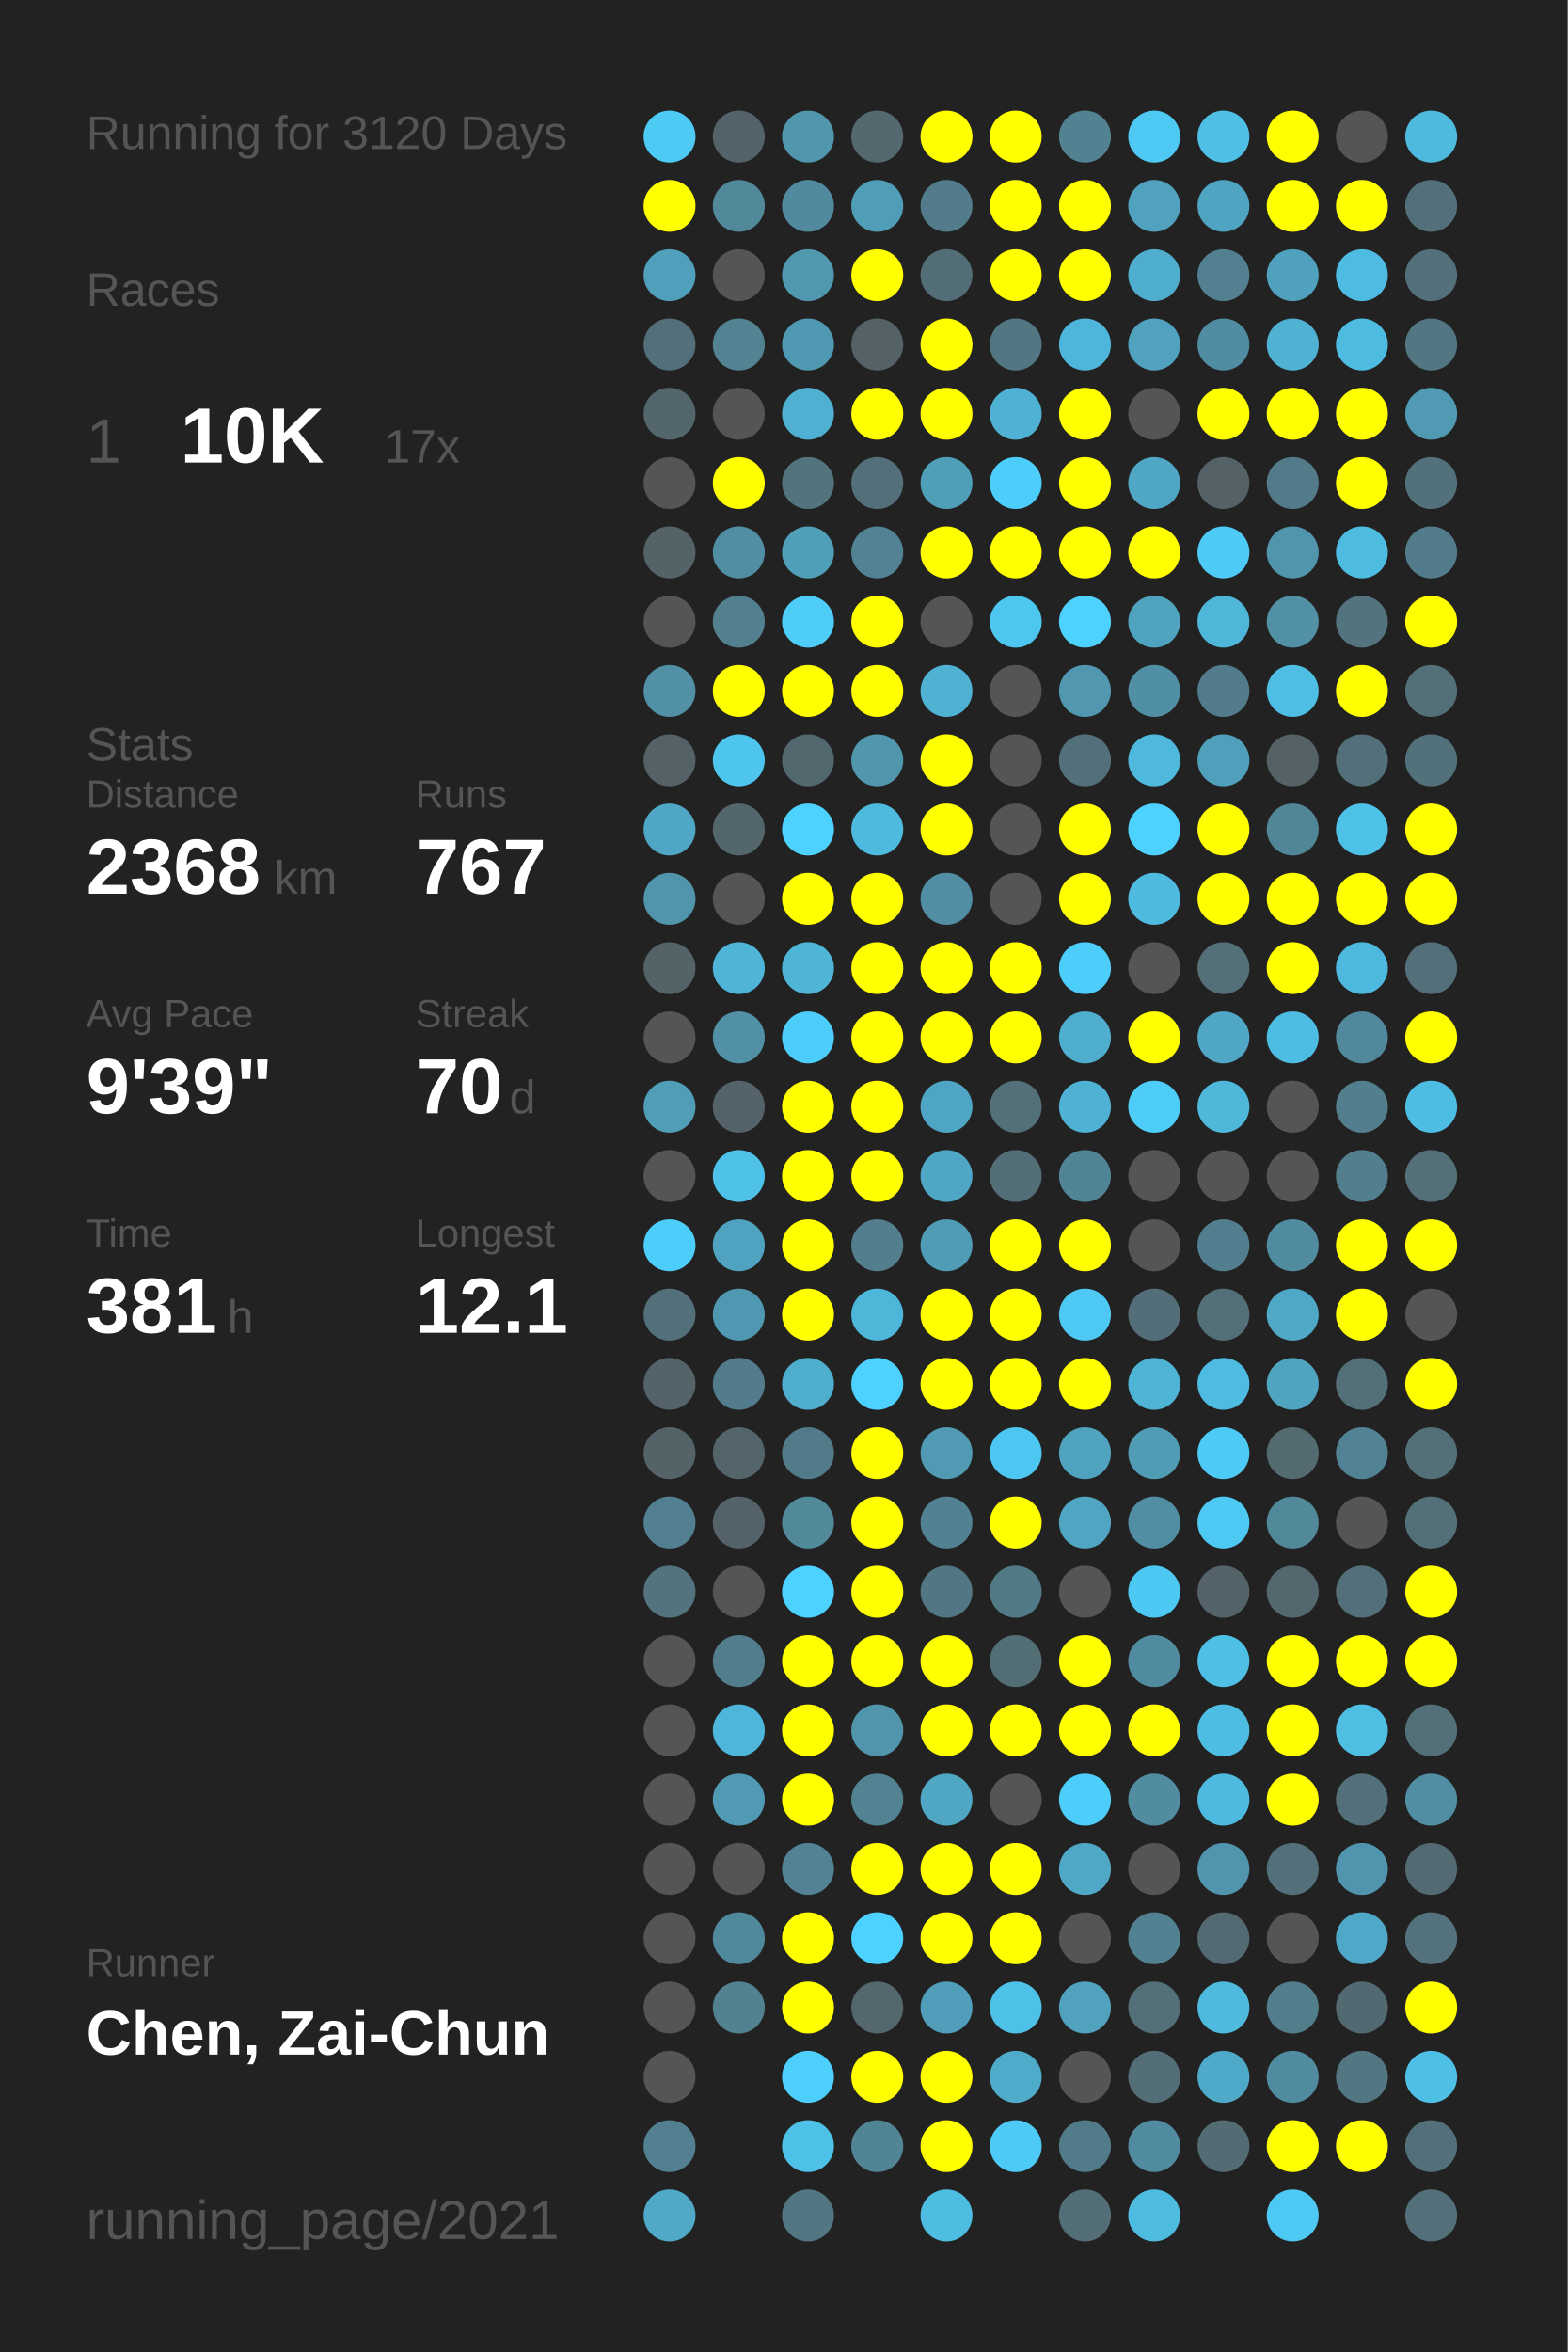
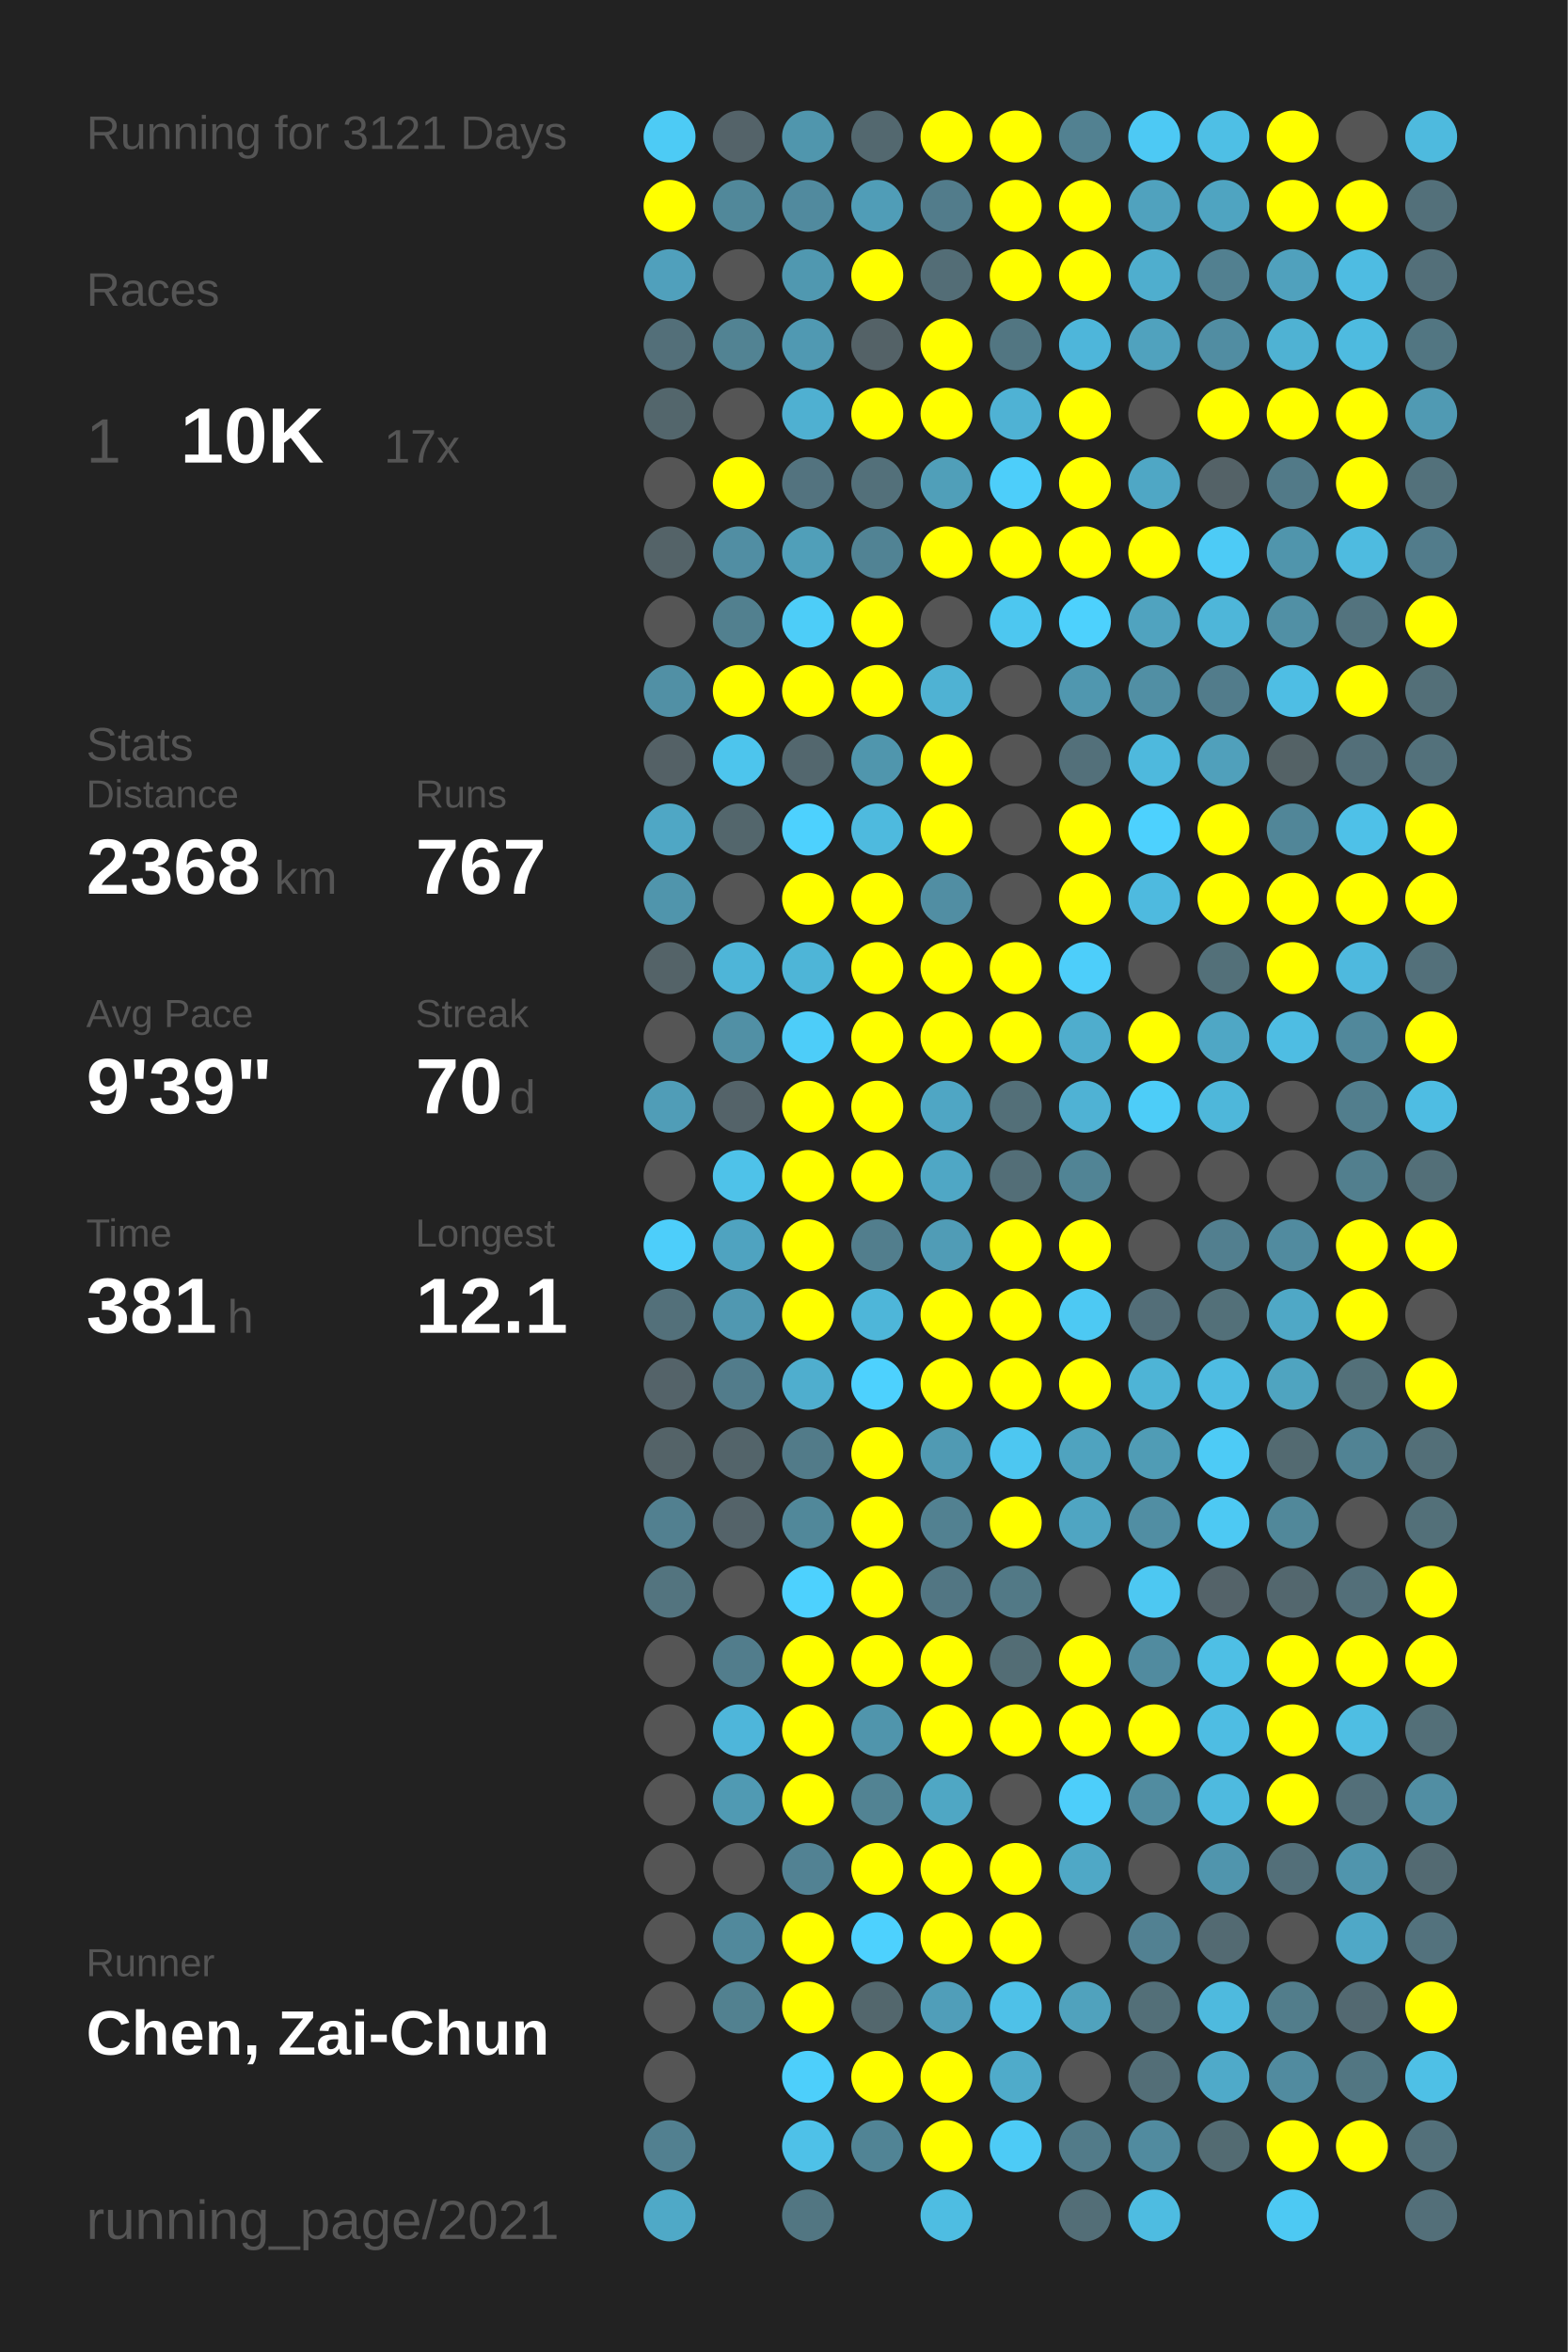
<svg xmlns="http://www.w3.org/2000/svg" baseProfile="full" height="300mm" version="1.1" viewBox="0,0,200,300" width="200mm">
  <defs />
  <rect fill="#222222" height="300" width="200" x="0" y="0" />
-   <text fill="#555555" style="font-size:6px; font-family:Arial;" x="11" y="19">Running for 3120 Days</text>
+   <text fill="#555555" style="font-size:6px; font-family:Arial;" x="11" y="19">Running for 3121 Days</text>
  <text fill="#555555" style="font-size:6px; font-family:Arial;" x="11" y="39">Races</text>
  <text fill="#555555" style="font-size:8px; font-family:Arial;" x="11" y="59">1</text>
  <text fill="#FFFFFF" style="font-size:10px; font-family:Arial; font-weight:bold;" x="23" y="59">10K</text>
  <text fill="#555555" style="font-size:6px; font-family:Arial;" x="49" y="59">17x</text>
  <text fill="#555555" style="font-size:6px; font-family:Arial;" x="11" y="97">Stats</text>
  <text fill="#555555" style="font-size:5px; font-family:Arial;" x="11" y="103">Distance</text>
  <text fill="#FFFFFF" style="font-size:10px; font-family:Arial; font-weight:bold;" x="11" y="114">2368</text>
  <text fill="#555555" style="font-size:6px; font-family:Arial;" x="35" y="114">km</text>
  <text fill="#555555" style="font-size:5px; font-family:Arial;" x="53" y="103">Runs</text>
  <text fill="#FFFFFF" style="font-size:10px; font-family:Arial; font-weight:bold;" x="53" y="114">767</text>
  <text fill="#555555" style="font-size:5px; font-family:Arial;" x="11" y="131">Avg Pace</text>
  <text fill="#FFFFFF" style="font-size:10px; font-family:Arial; font-weight:bold;" x="11" y="142">9'39"</text>
  <text fill="#555555" style="font-size:5px; font-family:Arial;" x="53" y="131">Streak</text>
  <text fill="#FFFFFF" style="font-size:10px; font-family:Arial; font-weight:bold;" x="53" y="142">70</text>
  <text fill="#555555" style="font-size:6px; font-family:Arial;" x="65" y="142">d</text>
  <text fill="#555555" style="font-size:5px; font-family:Arial;" x="11" y="159">Time</text>
  <text fill="#FFFFFF" style="font-size:10px; font-family:Arial; font-weight:bold;" x="11" y="170">381</text>
  <text fill="#555555" style="font-size:6px; font-family:Arial;" x="29" y="170">h</text>
  <text fill="#555555" style="font-size:5px; font-family:Arial;" x="53" y="159">Longest</text>
  <text fill="#FFFFFF" style="font-size:10px; font-family:Arial; font-weight:bold;" x="53" y="170">12.1</text>
  <text fill="#555555" style="font-size:5px; font-family:Arial;" x="11" y="252.065">Runner</text>
  <text fill="#FFFFFF" style="font-size:8px; font-family:Arial; font-weight:bold;" x="11" y="262.065">Chen, Zai-Chun</text>
  <text fill="#555555" style="font-size:7px; font-family:Arial;" x="11" y="285.581">running_page/2021</text>
  <circle cx="85.417" cy="17.419" fill="#4dcbf5" r="3.312" />
  <circle cx="85.417" cy="26.258" fill="#FFFF00" r="3.312" />
  <circle cx="85.417" cy="35.097" fill="#50a0bc" r="3.312" />
  <circle cx="85.417" cy="43.935" fill="#536f79" r="3.312" />
  <circle cx="85.417" cy="52.774" fill="#53666c" r="3.312" />
  <circle cx="85.417" cy="61.613" fill="#555555" r="3.312" />
  <circle cx="85.417" cy="70.452" fill="#546368" r="3.312" />
  <circle cx="85.417" cy="79.29" fill="#555555" r="3.312" />
  <circle cx="85.417" cy="88.129" fill="#5190a5" r="3.312" />
  <circle cx="85.417" cy="96.968" fill="#546166" r="3.312" />
  <circle cx="85.417" cy="105.806" fill="#4fa7c5" r="3.312" />
  <circle cx="85.417" cy="114.645" fill="#5095ac" r="3.312" />
  <circle cx="85.417" cy="123.484" fill="#546368" r="3.312" />
  <circle cx="85.417" cy="132.323" fill="#555555" r="3.312" />
  <circle cx="85.417" cy="141.161" fill="#509db7" r="3.312" />
  <circle cx="85.417" cy="150" fill="#555555" r="3.312" />
  <circle cx="85.417" cy="158.839" fill="#4dcefa" r="3.312" />
  <circle cx="85.417" cy="167.677" fill="#53707a" r="3.312" />
  <circle cx="85.417" cy="176.516" fill="#546369" r="3.312" />
  <circle cx="85.417" cy="185.355" fill="#546368" r="3.312" />
  <circle cx="85.417" cy="194.194" fill="#528090" r="3.312" />
  <circle cx="85.417" cy="203.032" fill="#53747f" r="3.312" />
  <circle cx="85.417" cy="211.871" fill="#555555" r="3.312" />
  <circle cx="85.417" cy="220.71" fill="#555555" r="3.312" />
  <circle cx="85.417" cy="229.548" fill="#555555" r="3.312" />
  <circle cx="85.417" cy="238.387" fill="#555555" r="3.312" />
  <circle cx="85.417" cy="247.226" fill="#555555" r="3.312" />
  <circle cx="85.417" cy="256.065" fill="#555555" r="3.312" />
  <circle cx="85.417" cy="264.903" fill="#555555" r="3.312" />
  <circle cx="85.417" cy="273.742" fill="#528090" r="3.312" />
  <circle cx="85.417" cy="282.581" fill="#4fa9c7" r="3.312" />
  <circle cx="94.25" cy="17.419" fill="#546369" r="3.312" />
  <circle cx="94.25" cy="26.258" fill="#51889a" r="3.312" />
  <circle cx="94.25" cy="35.097" fill="#555555" r="3.312" />
  <circle cx="94.25" cy="43.935" fill="#528393" r="3.312" />
  <circle cx="94.25" cy="52.774" fill="#555555" r="3.312" />
  <circle cx="94.25" cy="61.613" fill="#FFFF00" r="3.312" />
  <circle cx="94.25" cy="70.452" fill="#518ea3" r="3.312" />
  <circle cx="94.25" cy="79.29" fill="#52808f" r="3.312" />
  <circle cx="94.25" cy="88.129" fill="#FFFF00" r="3.312" />
  <circle cx="94.25" cy="96.968" fill="#4dc5ed" r="3.312" />
  <circle cx="94.25" cy="105.806" fill="#53666c" r="3.312" />
  <circle cx="94.25" cy="114.645" fill="#555555" r="3.312" />
  <circle cx="94.25" cy="123.484" fill="#4eb5d8" r="3.312" />
  <circle cx="94.25" cy="132.323" fill="#5190a5" r="3.312" />
  <circle cx="94.25" cy="141.161" fill="#546369" r="3.312" />
  <circle cx="94.25" cy="150" fill="#4ec2e9" r="3.312" />
  <circle cx="94.25" cy="158.839" fill="#4fa3c0" r="3.312" />
  <circle cx="94.25" cy="167.677" fill="#5098b1" r="3.312" />
  <circle cx="94.25" cy="176.516" fill="#527c8b" r="3.312" />
  <circle cx="94.25" cy="185.355" fill="#53646a" r="3.312" />
  <circle cx="94.25" cy="194.194" fill="#546369" r="3.312" />
  <circle cx="94.25" cy="203.032" fill="#555555" r="3.312" />
  <circle cx="94.25" cy="211.871" fill="#527d8c" r="3.312" />
  <circle cx="94.25" cy="220.71" fill="#4eb6da" r="3.312" />
  <circle cx="94.25" cy="229.548" fill="#509ab3" r="3.312" />
  <circle cx="94.25" cy="238.387" fill="#555555" r="3.312" />
  <circle cx="94.25" cy="247.226" fill="#51899c" r="3.312" />
  <circle cx="94.25" cy="256.065" fill="#528190" r="3.312" />
  <circle cx="103.083" cy="17.419" fill="#5096ad" r="3.312" />
  <circle cx="103.083" cy="26.258" fill="#518a9e" r="3.312" />
  <circle cx="103.083" cy="35.097" fill="#5098b0" r="3.312" />
  <circle cx="103.083" cy="43.935" fill="#5099b2" r="3.312" />
  <circle cx="103.083" cy="52.774" fill="#4fb0d1" r="3.312" />
  <circle cx="103.083" cy="61.613" fill="#53737f" r="3.312" />
  <circle cx="103.083" cy="70.452" fill="#509fb9" r="3.312" />
  <circle cx="103.083" cy="79.29" fill="#4dcdf8" r="3.312" />
  <circle cx="103.083" cy="88.129" fill="#FFFF00" r="3.312" />
  <circle cx="103.083" cy="96.968" fill="#53676e" r="3.312" />
  <circle cx="103.083" cy="105.806" fill="#4dd1fe" r="3.312" />
  <circle cx="103.083" cy="114.645" fill="#FFFF00" r="3.312" />
  <circle cx="103.083" cy="123.484" fill="#4eb5d7" r="3.312" />
  <circle cx="103.083" cy="132.323" fill="#4dcdf9" r="3.312" />
  <circle cx="103.083" cy="141.161" fill="#FFFF00" r="3.312" />
  <circle cx="103.083" cy="150" fill="#FFFF00" r="3.312" />
  <circle cx="103.083" cy="158.839" fill="#FFFF00" r="3.312" />
  <circle cx="103.083" cy="167.677" fill="#FFFF00" r="3.312" />
  <circle cx="103.083" cy="176.516" fill="#4faece" r="3.312" />
  <circle cx="103.083" cy="185.355" fill="#527b89" r="3.312" />
  <circle cx="103.083" cy="194.194" fill="#51889a" r="3.312" />
  <circle cx="103.083" cy="203.032" fill="#4dd1fe" r="3.312" />
  <circle cx="103.083" cy="211.871" fill="#FFFF00" r="3.312" />
  <circle cx="103.083" cy="220.71" fill="#FFFF00" r="3.312" />
  <circle cx="103.083" cy="229.548" fill="#FFFF00" r="3.312" />
  <circle cx="103.083" cy="238.387" fill="#528293" r="3.312" />
  <circle cx="103.083" cy="247.226" fill="#FFFF00" r="3.312" />
  <circle cx="103.083" cy="256.065" fill="#FFFF00" r="3.312" />
  <circle cx="103.083" cy="264.903" fill="#4dcffb" r="3.312" />
  <circle cx="103.083" cy="273.742" fill="#4ec1e8" r="3.312" />
  <circle cx="103.083" cy="282.581" fill="#527682" r="3.312" />
  <circle cx="111.917" cy="17.419" fill="#53686f" r="3.312" />
  <circle cx="111.917" cy="26.258" fill="#509db7" r="3.312" />
  <circle cx="111.917" cy="35.097" fill="#FFFF00" r="3.312" />
  <circle cx="111.917" cy="43.935" fill="#546267" r="3.312" />
  <circle cx="111.917" cy="52.774" fill="#FFFF00" r="3.312" />
  <circle cx="111.917" cy="61.613" fill="#53707a" r="3.312" />
  <circle cx="111.917" cy="70.452" fill="#518394" r="3.312" />
  <circle cx="111.917" cy="79.29" fill="#FFFF00" r="3.312" />
  <circle cx="111.917" cy="88.129" fill="#FFFF00" r="3.312" />
  <circle cx="111.917" cy="96.968" fill="#5096ad" r="3.312" />
  <circle cx="111.917" cy="105.806" fill="#4ebade" r="3.312" />
  <circle cx="111.917" cy="114.645" fill="#FFFF00" r="3.312" />
  <circle cx="111.917" cy="123.484" fill="#FFFF00" r="3.312" />
  <circle cx="111.917" cy="132.323" fill="#FFFF00" r="3.312" />
  <circle cx="111.917" cy="141.161" fill="#FFFF00" r="3.312" />
  <circle cx="111.917" cy="150" fill="#FFFF00" r="3.312" />
  <circle cx="111.917" cy="158.839" fill="#527e8d" r="3.312" />
  <circle cx="111.917" cy="167.677" fill="#4eb6d9" r="3.312" />
  <circle cx="111.917" cy="176.516" fill="#4dd1fe" r="3.312" />
  <circle cx="111.917" cy="185.355" fill="#FFFF00" r="3.312" />
  <circle cx="111.917" cy="194.194" fill="#FFFF00" r="3.312" />
  <circle cx="111.917" cy="203.032" fill="#FFFF00" r="3.312" />
  <circle cx="111.917" cy="211.871" fill="#FFFF00" r="3.312" />
  <circle cx="111.917" cy="220.71" fill="#5095ac" r="3.312" />
  <circle cx="111.917" cy="229.548" fill="#528393" r="3.312" />
  <circle cx="111.917" cy="238.387" fill="#FFFF00" r="3.312" />
  <circle cx="111.917" cy="247.226" fill="#4dd1fe" r="3.312" />
  <circle cx="111.917" cy="256.065" fill="#53676d" r="3.312" />
  <circle cx="111.917" cy="264.903" fill="#FFFF00" r="3.312" />
  <circle cx="111.917" cy="273.742" fill="#518495" r="3.312" />
  <circle cx="120.75" cy="17.419" fill="#FFFF00" r="3.312" />
  <circle cx="120.75" cy="26.258" fill="#527c8b" r="3.312" />
  <circle cx="120.75" cy="35.097" fill="#536d76" r="3.312" />
  <circle cx="120.75" cy="43.935" fill="#FFFF00" r="3.312" />
  <circle cx="120.75" cy="52.774" fill="#FFFF00" r="3.312" />
  <circle cx="120.75" cy="61.613" fill="#509fb9" r="3.312" />
  <circle cx="120.75" cy="70.452" fill="#FFFF00" r="3.312" />
  <circle cx="120.75" cy="79.29" fill="#555555" r="3.312" />
  <circle cx="120.75" cy="88.129" fill="#4fb2d3" r="3.312" />
  <circle cx="120.75" cy="96.968" fill="#FFFF00" r="3.312" />
  <circle cx="120.75" cy="105.806" fill="#FFFF00" r="3.312" />
  <circle cx="120.75" cy="114.645" fill="#518ea3" r="3.312" />
  <circle cx="120.75" cy="123.484" fill="#FFFF00" r="3.312" />
  <circle cx="120.75" cy="132.323" fill="#FFFF00" r="3.312" />
  <circle cx="120.75" cy="141.161" fill="#4fa6c4" r="3.312" />
  <circle cx="120.75" cy="150" fill="#4fa7c5" r="3.312" />
  <circle cx="120.75" cy="158.839" fill="#509cb6" r="3.312" />
  <circle cx="120.75" cy="167.677" fill="#FFFF00" r="3.312" />
  <circle cx="120.75" cy="176.516" fill="#FFFF00" r="3.312" />
  <circle cx="120.75" cy="185.355" fill="#509ab3" r="3.312" />
  <circle cx="120.75" cy="194.194" fill="#528191" r="3.312" />
  <circle cx="120.75" cy="203.032" fill="#527683" r="3.312" />
  <circle cx="120.75" cy="211.871" fill="#FFFF00" r="3.312" />
  <circle cx="120.75" cy="220.71" fill="#FFFF00" r="3.312" />
  <circle cx="120.75" cy="229.548" fill="#4fa7c4" r="3.312" />
  <circle cx="120.75" cy="238.387" fill="#FFFF00" r="3.312" />
  <circle cx="120.75" cy="247.226" fill="#FFFF00" r="3.312" />
  <circle cx="120.75" cy="256.065" fill="#509eb9" r="3.312" />
  <circle cx="120.75" cy="264.903" fill="#FFFF00" r="3.312" />
  <circle cx="120.75" cy="273.742" fill="#FFFF00" r="3.312" />
  <circle cx="120.75" cy="282.581" fill="#4ebde2" r="3.312" />
  <circle cx="129.583" cy="17.419" fill="#FFFF00" r="3.312" />
  <circle cx="129.583" cy="26.258" fill="#FFFF00" r="3.312" />
  <circle cx="129.583" cy="35.097" fill="#FFFF00" r="3.312" />
  <circle cx="129.583" cy="43.935" fill="#527682" r="3.312" />
  <circle cx="129.583" cy="52.774" fill="#4fb2d4" r="3.312" />
  <circle cx="129.583" cy="61.613" fill="#4dcefa" r="3.312" />
  <circle cx="129.583" cy="70.452" fill="#FFFF00" r="3.312" />
  <circle cx="129.583" cy="79.29" fill="#4dc7f0" r="3.312" />
  <circle cx="129.583" cy="88.129" fill="#555555" r="3.312" />
  <circle cx="129.583" cy="96.968" fill="#555555" r="3.312" />
  <circle cx="129.583" cy="105.806" fill="#555555" r="3.312" />
  <circle cx="129.583" cy="114.645" fill="#555555" r="3.312" />
  <circle cx="129.583" cy="123.484" fill="#FFFF00" r="3.312" />
  <circle cx="129.583" cy="132.323" fill="#FFFF00" r="3.312" />
  <circle cx="129.583" cy="141.161" fill="#536f78" r="3.312" />
  <circle cx="129.583" cy="150" fill="#536e77" r="3.312" />
  <circle cx="129.583" cy="158.839" fill="#FFFF00" r="3.312" />
  <circle cx="129.583" cy="167.677" fill="#FFFF00" r="3.312" />
  <circle cx="129.583" cy="176.516" fill="#FFFF00" r="3.312" />
  <circle cx="129.583" cy="185.355" fill="#4dc7f1" r="3.312" />
  <circle cx="129.583" cy="194.194" fill="#FFFF00" r="3.312" />
  <circle cx="129.583" cy="203.032" fill="#527986" r="3.312" />
  <circle cx="129.583" cy="211.871" fill="#536d75" r="3.312" />
  <circle cx="129.583" cy="220.71" fill="#FFFF00" r="3.312" />
  <circle cx="129.583" cy="229.548" fill="#555555" r="3.312" />
  <circle cx="129.583" cy="238.387" fill="#FFFF00" r="3.312" />
  <circle cx="129.583" cy="247.226" fill="#FFFF00" r="3.312" />
  <circle cx="129.583" cy="256.065" fill="#4ec1e8" r="3.312" />
  <circle cx="129.583" cy="264.903" fill="#4fabca" r="3.312" />
  <circle cx="129.583" cy="273.742" fill="#4dcbf6" r="3.312" />
  <circle cx="138.417" cy="17.419" fill="#528191" r="3.312" />
  <circle cx="138.417" cy="26.258" fill="#FFFF00" r="3.312" />
  <circle cx="138.417" cy="35.097" fill="#FFFF00" r="3.312" />
  <circle cx="138.417" cy="43.935" fill="#4eb6da" r="3.312" />
  <circle cx="138.417" cy="52.774" fill="#FFFF00" r="3.312" />
  <circle cx="138.417" cy="61.613" fill="#FFFF00" r="3.312" />
  <circle cx="138.417" cy="70.452" fill="#FFFF00" r="3.312" />
  <circle cx="138.417" cy="79.29" fill="#4dd1fd" r="3.312" />
  <circle cx="138.417" cy="88.129" fill="#5097af" r="3.312" />
  <circle cx="138.417" cy="96.968" fill="#53707a" r="3.312" />
  <circle cx="138.417" cy="105.806" fill="#FFFF00" r="3.312" />
  <circle cx="138.417" cy="114.645" fill="#FFFF00" r="3.312" />
  <circle cx="138.417" cy="123.484" fill="#4dcefa" r="3.312" />
  <circle cx="138.417" cy="132.323" fill="#4fadcd" r="3.312" />
  <circle cx="138.417" cy="141.161" fill="#4fb2d4" r="3.312" />
  <circle cx="138.417" cy="150" fill="#518495" r="3.312" />
  <circle cx="138.417" cy="158.839" fill="#FFFF00" r="3.312" />
  <circle cx="138.417" cy="167.677" fill="#4dc9f3" r="3.312" />
  <circle cx="138.417" cy="176.516" fill="#FFFF00" r="3.312" />
  <circle cx="138.417" cy="185.355" fill="#4fa3bf" r="3.312" />
  <circle cx="138.417" cy="194.194" fill="#4fa5c2" r="3.312" />
  <circle cx="138.417" cy="203.032" fill="#555555" r="3.312" />
  <circle cx="138.417" cy="211.871" fill="#FFFF00" r="3.312" />
  <circle cx="138.417" cy="220.71" fill="#FFFF00" r="3.312" />
  <circle cx="138.417" cy="229.548" fill="#4dcefa" r="3.312" />
  <circle cx="138.417" cy="238.387" fill="#4fa8c6" r="3.312" />
  <circle cx="138.417" cy="247.226" fill="#555555" r="3.312" />
  <circle cx="138.417" cy="256.065" fill="#50a2bd" r="3.312" />
  <circle cx="138.417" cy="264.903" fill="#555555" r="3.312" />
  <circle cx="138.417" cy="273.742" fill="#527b89" r="3.312" />
  <circle cx="138.417" cy="282.581" fill="#536e77" r="3.312" />
  <circle cx="147.25" cy="17.419" fill="#4dc9f4" r="3.312" />
  <circle cx="147.25" cy="26.258" fill="#50a2be" r="3.312" />
  <circle cx="147.25" cy="35.097" fill="#4faece" r="3.312" />
  <circle cx="147.25" cy="43.935" fill="#50a2be" r="3.312" />
  <circle cx="147.25" cy="52.774" fill="#555555" r="3.312" />
  <circle cx="147.25" cy="61.613" fill="#4fa7c5" r="3.312" />
  <circle cx="147.25" cy="70.452" fill="#FFFF00" r="3.312" />
  <circle cx="147.25" cy="79.29" fill="#50a3bf" r="3.312" />
  <circle cx="147.25" cy="88.129" fill="#518fa4" r="3.312" />
  <circle cx="147.25" cy="96.968" fill="#4eb9dd" r="3.312" />
  <circle cx="147.25" cy="105.806" fill="#4dd1fe" r="3.312" />
  <circle cx="147.25" cy="114.645" fill="#4ebadf" r="3.312" />
  <circle cx="147.25" cy="123.484" fill="#555555" r="3.312" />
  <circle cx="147.25" cy="132.323" fill="#FFFF00" r="3.312" />
  <circle cx="147.25" cy="141.161" fill="#4dcdf8" r="3.312" />
  <circle cx="147.25" cy="150" fill="#555555" r="3.312" />
  <circle cx="147.25" cy="158.839" fill="#555555" r="3.312" />
  <circle cx="147.25" cy="167.677" fill="#536e78" r="3.312" />
  <circle cx="147.25" cy="176.516" fill="#4eb4d6" r="3.312" />
  <circle cx="147.25" cy="185.355" fill="#509cb5" r="3.312" />
  <circle cx="147.25" cy="194.194" fill="#518ea3" r="3.312" />
  <circle cx="147.25" cy="203.032" fill="#4dc8f2" r="3.312" />
  <circle cx="147.25" cy="211.871" fill="#518b9f" r="3.312" />
  <circle cx="147.25" cy="220.71" fill="#FFFF00" r="3.312" />
  <circle cx="147.25" cy="229.548" fill="#518ca0" r="3.312" />
  <circle cx="147.25" cy="238.387" fill="#555555" r="3.312" />
  <circle cx="147.25" cy="247.226" fill="#528192" r="3.312" />
  <circle cx="147.25" cy="256.065" fill="#536f78" r="3.312" />
  <circle cx="147.25" cy="264.903" fill="#536e77" r="3.312" />
  <circle cx="147.25" cy="273.742" fill="#518b9f" r="3.312" />
  <circle cx="147.25" cy="282.581" fill="#4ebce1" r="3.312" />
  <circle cx="156.083" cy="17.419" fill="#4ebfe5" r="3.312" />
  <circle cx="156.083" cy="26.258" fill="#4fa4c1" r="3.312" />
  <circle cx="156.083" cy="35.097" fill="#528090" r="3.312" />
  <circle cx="156.083" cy="43.935" fill="#518da2" r="3.312" />
  <circle cx="156.083" cy="52.774" fill="#FFFF00" r="3.312" />
  <circle cx="156.083" cy="61.613" fill="#546267" r="3.312" />
  <circle cx="156.083" cy="70.452" fill="#4dcbf6" r="3.312" />
  <circle cx="156.083" cy="79.29" fill="#4eb6d9" r="3.312" />
  <circle cx="156.083" cy="88.129" fill="#527c8b" r="3.312" />
  <circle cx="156.083" cy="96.968" fill="#50a0bb" r="3.312" />
  <circle cx="156.083" cy="105.806" fill="#FFFF00" r="3.312" />
  <circle cx="156.083" cy="114.645" fill="#FFFF00" r="3.312" />
  <circle cx="156.083" cy="123.484" fill="#537079" r="3.312" />
  <circle cx="156.083" cy="132.323" fill="#4fa7c5" r="3.312" />
  <circle cx="156.083" cy="141.161" fill="#4eb7da" r="3.312" />
  <circle cx="156.083" cy="150" fill="#555555" r="3.312" />
  <circle cx="156.083" cy="158.839" fill="#527f8f" r="3.312" />
  <circle cx="156.083" cy="167.677" fill="#537079" r="3.312" />
  <circle cx="156.083" cy="176.516" fill="#4ebce2" r="3.312" />
  <circle cx="156.083" cy="185.355" fill="#4dcbf6" r="3.312" />
  <circle cx="156.083" cy="194.194" fill="#4dc9f3" r="3.312" />
  <circle cx="156.083" cy="203.032" fill="#546369" r="3.312" />
  <circle cx="156.083" cy="211.871" fill="#4ebfe5" r="3.312" />
  <circle cx="156.083" cy="220.71" fill="#4ebde3" r="3.312" />
  <circle cx="156.083" cy="229.548" fill="#4ebadf" r="3.312" />
  <circle cx="156.083" cy="238.387" fill="#5095ad" r="3.312" />
  <circle cx="156.083" cy="247.226" fill="#536a72" r="3.312" />
  <circle cx="156.083" cy="256.065" fill="#4ebade" r="3.312" />
  <circle cx="156.083" cy="264.903" fill="#4faac9" r="3.312" />
  <circle cx="156.083" cy="273.742" fill="#536b72" r="3.312" />
  <circle cx="164.917" cy="17.419" fill="#FFFF00" r="3.312" />
  <circle cx="164.917" cy="26.258" fill="#FFFF00" r="3.312" />
  <circle cx="164.917" cy="35.097" fill="#50a1bd" r="3.312" />
  <circle cx="164.917" cy="43.935" fill="#4fb2d3" r="3.312" />
  <circle cx="164.917" cy="52.774" fill="#FFFF00" r="3.312" />
  <circle cx="164.917" cy="61.613" fill="#527a88" r="3.312" />
  <circle cx="164.917" cy="70.452" fill="#5095ac" r="3.312" />
  <circle cx="164.917" cy="79.29" fill="#5190a5" r="3.312" />
  <circle cx="164.917" cy="88.129" fill="#4ebee4" r="3.312" />
  <circle cx="164.917" cy="96.968" fill="#546266" r="3.312" />
  <circle cx="164.917" cy="105.806" fill="#518698" r="3.312" />
  <circle cx="164.917" cy="114.645" fill="#FFFF00" r="3.312" />
  <circle cx="164.917" cy="123.484" fill="#FFFF00" r="3.312" />
  <circle cx="164.917" cy="132.323" fill="#4ebde3" r="3.312" />
  <circle cx="164.917" cy="141.161" fill="#555555" r="3.312" />
  <circle cx="164.917" cy="150" fill="#555555" r="3.312" />
  <circle cx="164.917" cy="158.839" fill="#518b9f" r="3.312" />
  <circle cx="164.917" cy="167.677" fill="#4fa8c6" r="3.312" />
  <circle cx="164.917" cy="176.516" fill="#4fa4c0" r="3.312" />
  <circle cx="164.917" cy="185.355" fill="#536a71" r="3.312" />
  <circle cx="164.917" cy="194.194" fill="#51889a" r="3.312" />
  <circle cx="164.917" cy="203.032" fill="#53676e" r="3.312" />
  <circle cx="164.917" cy="211.871" fill="#FFFF00" r="3.312" />
  <circle cx="164.917" cy="220.71" fill="#FFFF00" r="3.312" />
  <circle cx="164.917" cy="229.548" fill="#FFFF00" r="3.312" />
  <circle cx="164.917" cy="238.387" fill="#536f79" r="3.312" />
  <circle cx="164.917" cy="247.226" fill="#555555" r="3.312" />
  <circle cx="164.917" cy="256.065" fill="#527d8b" r="3.312" />
  <circle cx="164.917" cy="264.903" fill="#518b9f" r="3.312" />
  <circle cx="164.917" cy="273.742" fill="#FFFF00" r="3.312" />
  <circle cx="164.917" cy="282.581" fill="#4dc9f3" r="3.312" />
  <circle cx="173.75" cy="17.419" fill="#555555" r="3.312" />
  <circle cx="173.75" cy="26.258" fill="#FFFF00" r="3.312" />
  <circle cx="173.75" cy="35.097" fill="#4ebce2" r="3.312" />
  <circle cx="173.75" cy="43.935" fill="#4ebbe0" r="3.312" />
  <circle cx="173.75" cy="52.774" fill="#FFFF00" r="3.312" />
  <circle cx="173.75" cy="61.613" fill="#FFFF00" r="3.312" />
  <circle cx="173.75" cy="70.452" fill="#4ebbe0" r="3.312" />
  <circle cx="173.75" cy="79.29" fill="#53737e" r="3.312" />
  <circle cx="173.75" cy="88.129" fill="#FFFF00" r="3.312" />
  <circle cx="173.75" cy="96.968" fill="#536f79" r="3.312" />
  <circle cx="173.75" cy="105.806" fill="#4ec1e8" r="3.312" />
  <circle cx="173.75" cy="114.645" fill="#FFFF00" r="3.312" />
  <circle cx="173.75" cy="123.484" fill="#4eb9de" r="3.312" />
  <circle cx="173.75" cy="132.323" fill="#51889b" r="3.312" />
  <circle cx="173.75" cy="141.161" fill="#527e8d" r="3.312" />
  <circle cx="173.75" cy="150" fill="#527f8e" r="3.312" />
  <circle cx="173.75" cy="158.839" fill="#FFFF00" r="3.312" />
  <circle cx="173.75" cy="167.677" fill="#FFFF00" r="3.312" />
  <circle cx="173.75" cy="176.516" fill="#537079" r="3.312" />
  <circle cx="173.75" cy="185.355" fill="#518394" r="3.312" />
  <circle cx="173.75" cy="194.194" fill="#555555" r="3.312" />
  <circle cx="173.75" cy="203.032" fill="#536f79" r="3.312" />
  <circle cx="173.75" cy="211.871" fill="#FFFF00" r="3.312" />
  <circle cx="173.75" cy="220.71" fill="#4ebee3" r="3.312" />
  <circle cx="173.75" cy="229.548" fill="#536f79" r="3.312" />
  <circle cx="173.75" cy="238.387" fill="#5095ad" r="3.312" />
  <circle cx="173.75" cy="247.226" fill="#4fa8c7" r="3.312" />
  <circle cx="173.75" cy="256.065" fill="#536971" r="3.312" />
  <circle cx="173.75" cy="264.903" fill="#527682" r="3.312" />
  <circle cx="173.75" cy="273.742" fill="#FFFF00" r="3.312" />
  <circle cx="182.583" cy="17.419" fill="#4ebade" r="3.312" />
  <circle cx="182.583" cy="26.258" fill="#53707a" r="3.312" />
  <circle cx="182.583" cy="35.097" fill="#536f79" r="3.312" />
  <circle cx="182.583" cy="43.935" fill="#527682" r="3.312" />
  <circle cx="182.583" cy="52.774" fill="#509ab3" r="3.312" />
  <circle cx="182.583" cy="61.613" fill="#53717b" r="3.312" />
  <circle cx="182.583" cy="70.452" fill="#527c8b" r="3.312" />
  <circle cx="182.583" cy="79.29" fill="#FFFF00" r="3.312" />
  <circle cx="182.583" cy="88.129" fill="#536f78" r="3.312" />
  <circle cx="182.583" cy="96.968" fill="#53717b" r="3.312" />
  <circle cx="182.583" cy="105.806" fill="#FFFF00" r="3.312" />
  <circle cx="182.583" cy="114.645" fill="#FFFF00" r="3.312" />
  <circle cx="182.583" cy="123.484" fill="#53707a" r="3.312" />
  <circle cx="182.583" cy="132.323" fill="#FFFF00" r="3.312" />
  <circle cx="182.583" cy="141.161" fill="#4ebde3" r="3.312" />
  <circle cx="182.583" cy="150" fill="#536f78" r="3.312" />
  <circle cx="182.583" cy="158.839" fill="#FFFF00" r="3.312" />
  <circle cx="182.583" cy="167.677" fill="#555555" r="3.312" />
  <circle cx="182.583" cy="176.516" fill="#FFFF00" r="3.312" />
  <circle cx="182.583" cy="185.355" fill="#536f78" r="3.312" />
  <circle cx="182.583" cy="194.194" fill="#537079" r="3.312" />
  <circle cx="182.583" cy="203.032" fill="#FFFF00" r="3.312" />
  <circle cx="182.583" cy="211.871" fill="#FFFF00" r="3.312" />
  <circle cx="182.583" cy="220.71" fill="#536f78" r="3.312" />
  <circle cx="182.583" cy="229.548" fill="#518ea3" r="3.312" />
  <circle cx="182.583" cy="238.387" fill="#536a72" r="3.312" />
  <circle cx="182.583" cy="247.226" fill="#53727d" r="3.312" />
  <circle cx="182.583" cy="256.065" fill="#FFFF00" r="3.312" />
  <circle cx="182.583" cy="264.903" fill="#4ec0e6" r="3.312" />
  <circle cx="182.583" cy="273.742" fill="#53707a" r="3.312" />
  <circle cx="182.583" cy="282.581" fill="#536f79" r="3.312" />
</svg>
